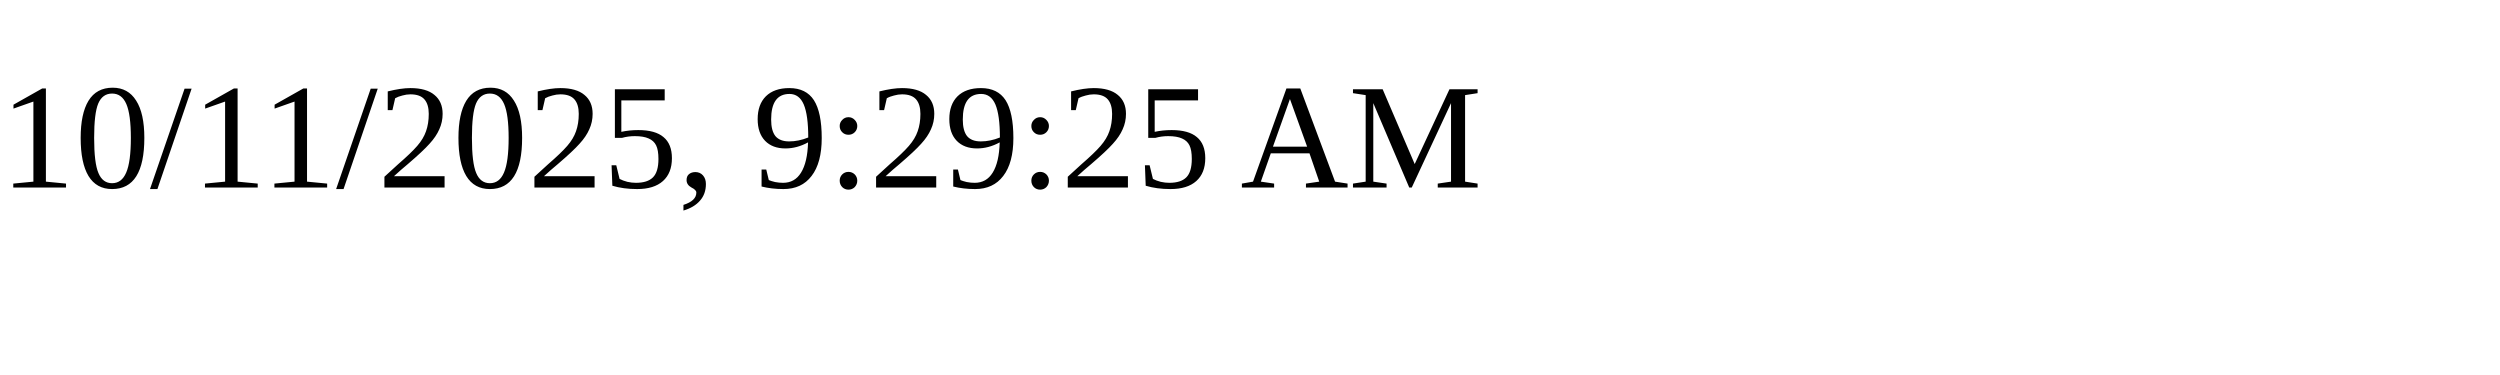
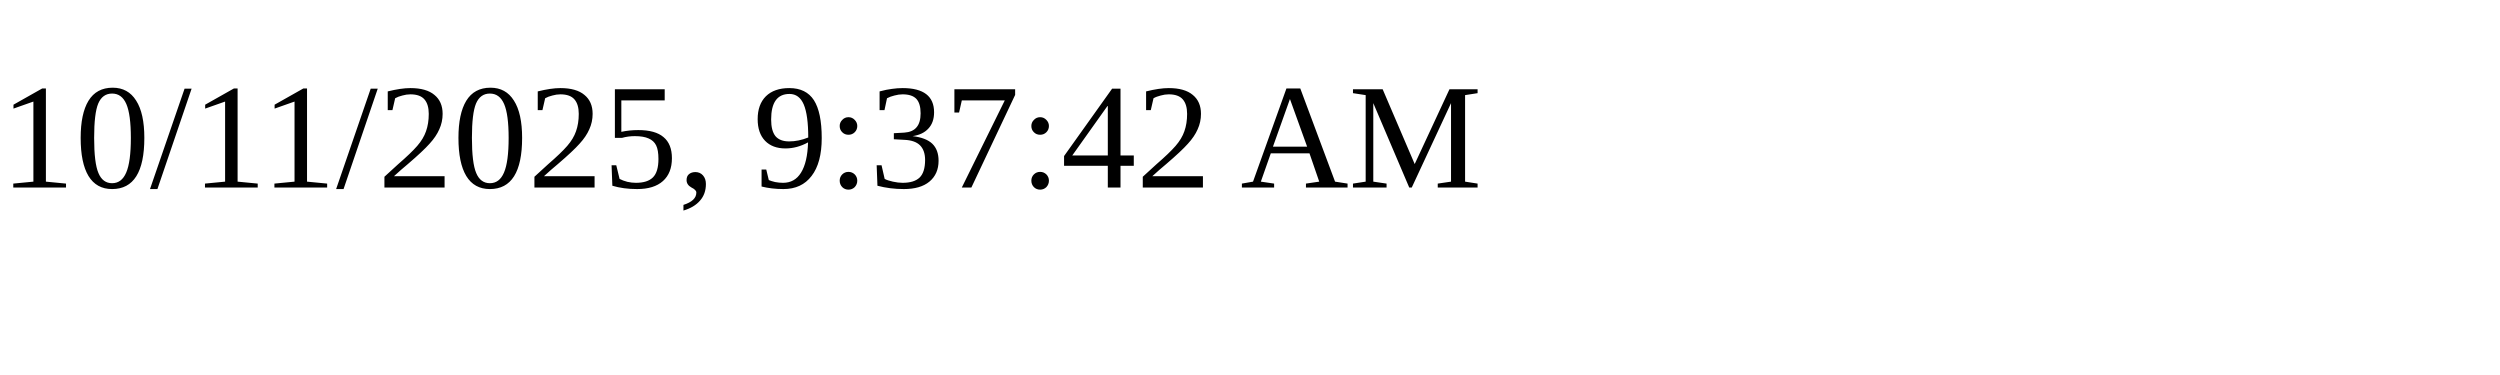
<svg xmlns="http://www.w3.org/2000/svg" height="30" width="200">
-   <text x="0" y="15">10/11/2025, 9:29:25 AM</text>
+   <text x="0" y="15">10/11/2025, 9:37:42 AM</text>
</svg>
